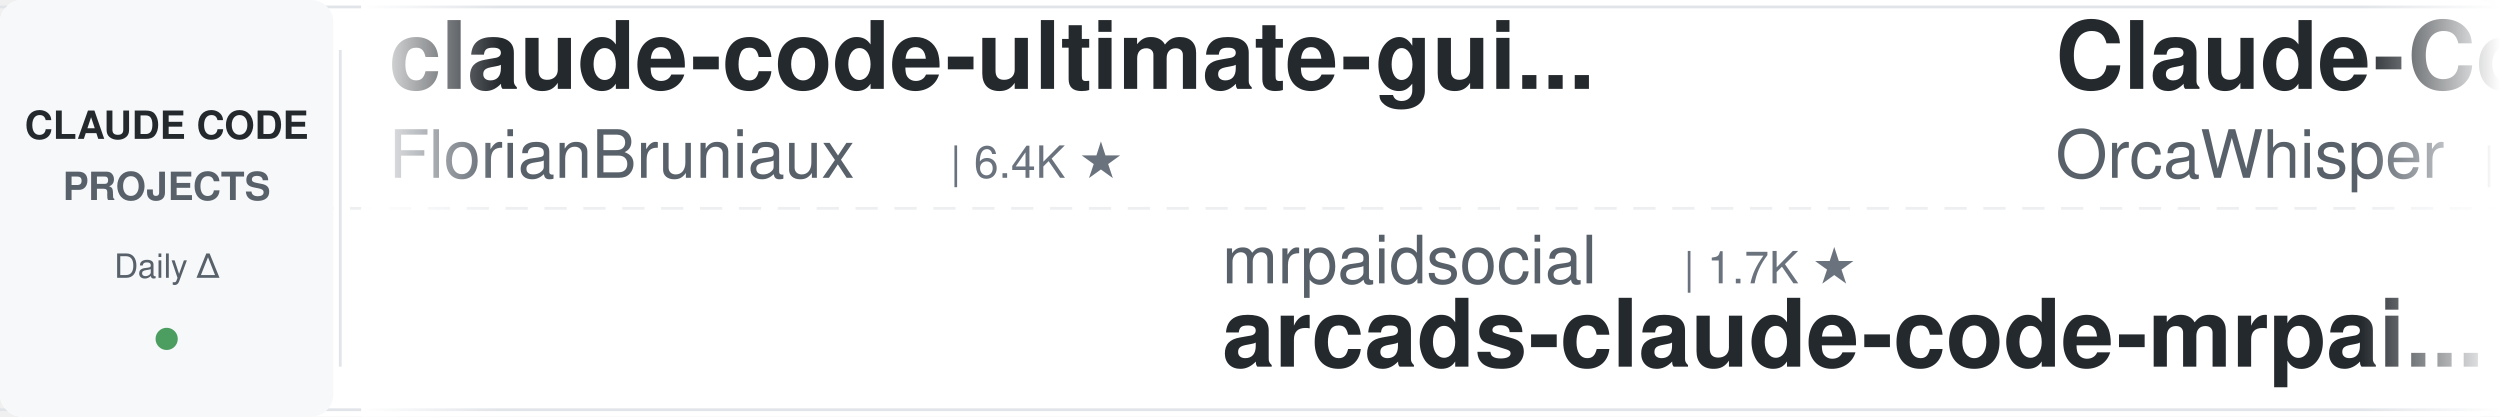
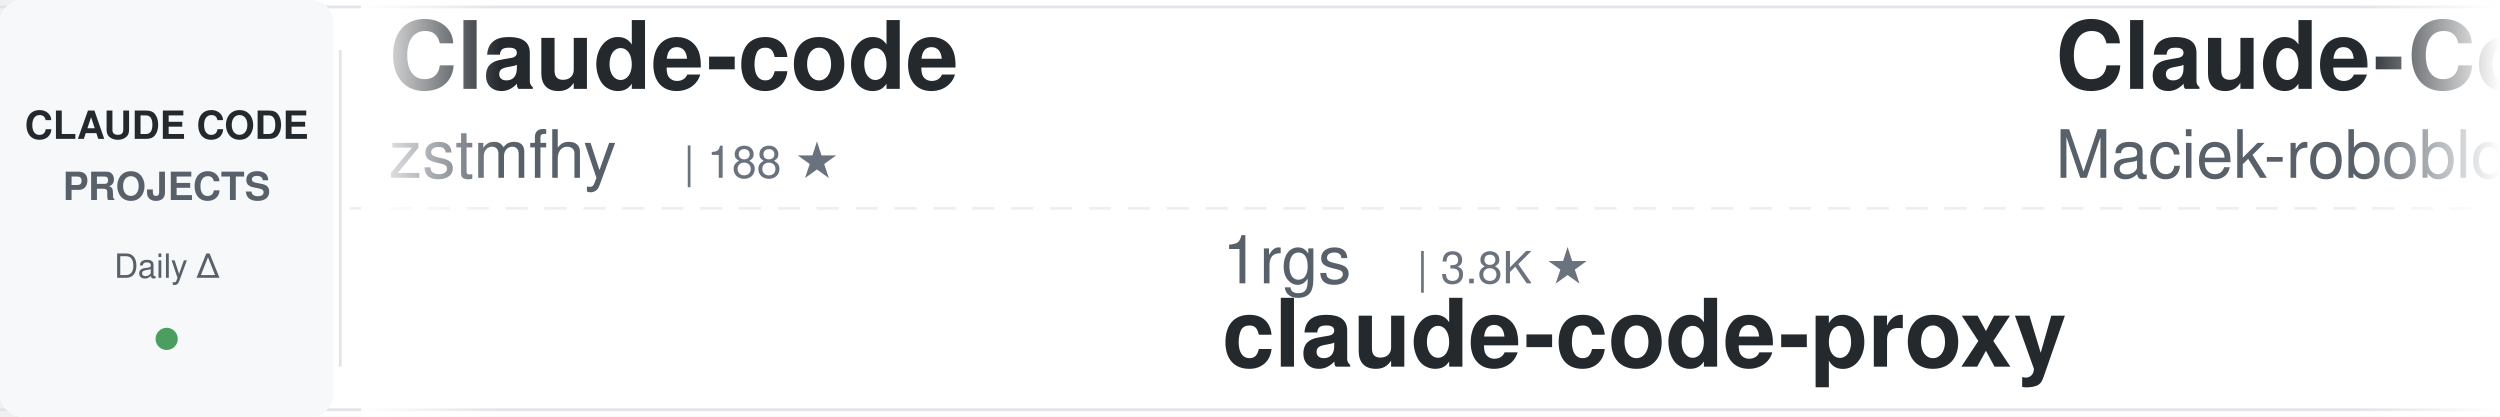
<svg xmlns="http://www.w3.org/2000/svg" width="900" height="150">
  <defs>
    <linearGradient id="awesomeLeftFade" x1="0%" y1="0%" x2="100%" y2="0%">
      <stop offset="0%" style="stop-color:#ffffff;stop-opacity:1" />
      <stop offset="100%" style="stop-color:#ffffff;stop-opacity:0" />
    </linearGradient>
    <linearGradient id="awesomeRightFade" x1="0%" y1="0%" x2="100%" y2="0%">
      <stop offset="0%" style="stop-color:#ffffff;stop-opacity:0" />
      <stop offset="100%" style="stop-color:#ffffff;stop-opacity:1" />
    </linearGradient>
  </defs>
  <rect width="900" height="150" fill="#ffffff" rx="8" />
  <rect x="0" y="2" width="900" height="1" fill="#e1e4e8" />
  <rect x="0" y="147" width="900" height="1" fill="#e1e4e8" />
  <line x1="0" y1="75" x2="900" y2="75" stroke="#e1e4e8" stroke-width="1" stroke-dasharray="8 6" opacity="0.6" />
  <rect x="0" y="0" width="120" height="150" fill="#f6f8fa" rx="8" />
  <text x="60" y="50" font-family="-apple-system, BlinkMacSystemFont, 'Segoe UI', Helvetica, Arial, sans-serif" font-size="14" font-weight="600" fill="#24292e" text-anchor="middle">CLAUDE CODE</text>
  <text x="60" y="72" font-family="-apple-system, BlinkMacSystemFont, 'Segoe UI', Helvetica, Arial, sans-serif" font-size="14" font-weight="600" fill="#586069" text-anchor="middle">PROJECTS</text>
  <text x="60" y="100" font-family="-apple-system, BlinkMacSystemFont, 'Segoe UI', Helvetica, Arial, sans-serif" font-size="12" font-weight="500" fill="#586069" text-anchor="middle">Daily Δ</text>
  <circle cx="60" cy="122" r="4" fill="#22863a" opacity="0.8" />
  <rect x="122" y="18" width="1" height="114" fill="#e1e4e8" />
  <clipPath id="awesomeTickerClip">
    <rect x="130" y="0" width="770" height="150" />
  </clipPath>
  <g clip-path="url(#awesomeTickerClip)">
    <g id="awesomeTickerItems">
      <animateTransform attributeName="transform" attributeType="XML" type="translate" from="0 0" to="-3000 0" dur="54s" repeatCount="indefinite" />
      <g transform="translate(0, 0)">
-         <text x="140" y="32" font-family="-apple-system, BlinkMacSystemFont, 'Segoe UI', Helvetica, Arial, sans-serif" font-size="34" font-weight="600" fill="#24292e">claude-code-ultimate-gui...</text>
-         <text x="140" y="64" font-family="-apple-system, BlinkMacSystemFont, 'Segoe UI', Helvetica, Arial, sans-serif" font-size="24" font-weight="400" fill="#586069">FlorianBruniaux</text>
-         <text x="342" y="64" font-family="-apple-system, BlinkMacSystemFont, 'Segoe UI', Helvetica, Arial, sans-serif" font-size="16" font-weight="500" fill="#6a737d">| 6.4K ★</text>
+         <text x="140" y="32" font-family="-apple-system, BlinkMacSystemFont, 'Segoe UI', Helvetica, Arial, sans-serif" font-size="34" font-weight="600" fill="#24292e">Claude-code</text>
+         <text x="140" y="64" font-family="-apple-system, BlinkMacSystemFont, 'Segoe UI', Helvetica, Arial, sans-serif" font-size="24" font-weight="400" fill="#586069">zstmfhy</text>
+         <text x="246" y="64" font-family="-apple-system, BlinkMacSystemFont, 'Segoe UI', Helvetica, Arial, sans-serif" font-size="16" font-weight="500" fill="#6a737d">| 188 ★</text>
      </g>
      <g transform="translate(300, 0)">
+         <text x="140" y="102" font-family="-apple-system, BlinkMacSystemFont, 'Segoe UI', Helvetica, Arial, sans-serif" font-size="24" font-weight="400" fill="#586069">1rgs</text>
+         <text x="210" y="102" font-family="-apple-system, BlinkMacSystemFont, 'Segoe UI', Helvetica, Arial, sans-serif" font-size="16" font-weight="500" fill="#6a737d">| 3.8K ★</text>
+         <text x="140" y="132" font-family="-apple-system, BlinkMacSystemFont, 'Segoe UI', Helvetica, Arial, sans-serif" font-size="34" font-weight="600" fill="#24292e">claude-code-proxy</text>
+       </g>
+       <g transform="translate(600, 0)">
+         <text x="140" y="32" font-family="-apple-system, BlinkMacSystemFont, 'Segoe UI', Helvetica, Arial, sans-serif" font-size="34" font-weight="600" fill="#24292e">Claude-Code-Usage-Monito...</text>
+         <text x="140" y="64" font-family="-apple-system, BlinkMacSystemFont, 'Segoe UI', Helvetica, Arial, sans-serif" font-size="24" font-weight="400" fill="#586069">Maciek-roboblog</text>
+         <text x="342" y="64" font-family="-apple-system, BlinkMacSystemFont, 'Segoe UI', Helvetica, Arial, sans-serif" font-size="16" font-weight="500" fill="#6a737d">| 8.8K ★</text>
+       </g>
+       <g transform="translate(900, 0)">
+         <text x="140" y="102" font-family="-apple-system, BlinkMacSystemFont, 'Segoe UI', Helvetica, Arial, sans-serif" font-size="24" font-weight="400" fill="#586069">ChinaSiro</text>
+         <text x="270" y="102" font-family="-apple-system, BlinkMacSystemFont, 'Segoe UI', Helvetica, Arial, sans-serif" font-size="16" font-weight="500" fill="#6a737d">| 9.7K ★</text>
+         <text x="140" y="132" font-family="-apple-system, BlinkMacSystemFont, 'Segoe UI', Helvetica, Arial, sans-serif" font-size="34" font-weight="600" fill="#24292e">claude-code-sourcemap</text>
+       </g>
+       <g transform="translate(1200, 0)">
+         <text x="140" y="32" font-family="-apple-system, BlinkMacSystemFont, 'Segoe UI', Helvetica, Arial, sans-serif" font-size="34" font-weight="600" fill="#24292e">system_prompts_leaks</text>
+         <text x="140" y="64" font-family="-apple-system, BlinkMacSystemFont, 'Segoe UI', Helvetica, Arial, sans-serif" font-size="24" font-weight="400" fill="#586069">asgeirtj</text>
+         <text x="258" y="64" font-family="-apple-system, BlinkMacSystemFont, 'Segoe UI', Helvetica, Arial, sans-serif" font-size="16" font-weight="500" fill="#6a737d">| 71.0K ★</text>
+         <text x="344" y="64" font-family="-apple-system, BlinkMacSystemFont, 'Segoe UI', Helvetica, Arial, sans-serif" font-size="16" font-weight="500" fill="#22863a"> +7</text>
+       </g>
+       <g transform="translate(1500, 0)">
        <text x="140" y="102" font-family="-apple-system, BlinkMacSystemFont, 'Segoe UI', Helvetica, Arial, sans-serif" font-size="24" font-weight="400" fill="#586069">mrpaidsocial</text>
        <text x="306" y="102" font-family="-apple-system, BlinkMacSystemFont, 'Segoe UI', Helvetica, Arial, sans-serif" font-size="16" font-weight="500" fill="#6a737d">| 1.7K ★</text>
        <text x="140" y="132" font-family="-apple-system, BlinkMacSystemFont, 'Segoe UI', Helvetica, Arial, sans-serif" font-size="34" font-weight="600" fill="#24292e">arcads-claude-code-mrpai...</text>
      </g>
-       <g transform="translate(600, 0)">
-         <text x="140" y="32" font-family="-apple-system, BlinkMacSystemFont, 'Segoe UI', Helvetica, Arial, sans-serif" font-size="34" font-weight="600" fill="#24292e">Claude-Code</text>
-         <text x="140" y="64" font-family="-apple-system, BlinkMacSystemFont, 'Segoe UI', Helvetica, Arial, sans-serif" font-size="24" font-weight="400" fill="#586069">OrcaWhisper</text>
-         <text x="294" y="64" font-family="-apple-system, BlinkMacSystemFont, 'Segoe UI', Helvetica, Arial, sans-serif" font-size="16" font-weight="500" fill="#6a737d">| 107 ★</text>
-       </g>
-       <g transform="translate(900, 0)">
-         <text x="140" y="102" font-family="-apple-system, BlinkMacSystemFont, 'Segoe UI', Helvetica, Arial, sans-serif" font-size="24" font-weight="400" fill="#586069">KPR111</text>
-         <text x="234" y="102" font-family="-apple-system, BlinkMacSystemFont, 'Segoe UI', Helvetica, Arial, sans-serif" font-size="16" font-weight="500" fill="#6a737d">| 18 ★</text>
-         <text x="140" y="132" font-family="-apple-system, BlinkMacSystemFont, 'Segoe UI', Helvetica, Arial, sans-serif" font-size="34" font-weight="600" fill="#24292e">Claude-Code</text>
-       </g>
-       <g transform="translate(1200, 0)">
-         <text x="140" y="32" font-family="-apple-system, BlinkMacSystemFont, 'Segoe UI', Helvetica, Arial, sans-serif" font-size="34" font-weight="600" fill="#24292e">ClaudeCodeAgents</text>
-         <text x="140" y="64" font-family="-apple-system, BlinkMacSystemFont, 'Segoe UI', Helvetica, Arial, sans-serif" font-size="24" font-weight="400" fill="#586069">darcyegb</text>
-         <text x="258" y="64" font-family="-apple-system, BlinkMacSystemFont, 'Segoe UI', Helvetica, Arial, sans-serif" font-size="16" font-weight="500" fill="#6a737d">| 779 ★</text>
-       </g>
-       <g transform="translate(1500, 0)">
-         <text x="140" y="102" font-family="-apple-system, BlinkMacSystemFont, 'Segoe UI', Helvetica, Arial, sans-serif" font-size="24" font-weight="400" fill="#586069">repowise-dev</text>
-         <text x="306" y="102" font-family="-apple-system, BlinkMacSystemFont, 'Segoe UI', Helvetica, Arial, sans-serif" font-size="16" font-weight="500" fill="#6a737d">| 1.2K ★</text>
-         <text x="140" y="132" font-family="-apple-system, BlinkMacSystemFont, 'Segoe UI', Helvetica, Arial, sans-serif" font-size="34" font-weight="600" fill="#24292e">claude-code-prompts</text>
-       </g>
      <g transform="translate(1800, 0)">
-         <text x="140" y="32" font-family="-apple-system, BlinkMacSystemFont, 'Segoe UI', Helvetica, Arial, sans-serif" font-size="34" font-weight="600" fill="#24292e">claude-code-base-action</text>
-         <text x="140" y="64" font-family="-apple-system, BlinkMacSystemFont, 'Segoe UI', Helvetica, Arial, sans-serif" font-size="24" font-weight="400" fill="#586069">anthropics</text>
-         <text x="282" y="64" font-family="-apple-system, BlinkMacSystemFont, 'Segoe UI', Helvetica, Arial, sans-serif" font-size="16" font-weight="500" fill="#6a737d">| 1.0K ★</text>
-         <text x="359" y="64" font-family="-apple-system, BlinkMacSystemFont, 'Segoe UI', Helvetica, Arial, sans-serif" font-size="16" font-weight="500" fill="#22863a"> +2</text>
+         <text x="140" y="32" font-family="-apple-system, BlinkMacSystemFont, 'Segoe UI', Helvetica, Arial, sans-serif" font-size="34" font-weight="600" fill="#24292e">awesome-claude-code</text>
+         <text x="140" y="64" font-family="-apple-system, BlinkMacSystemFont, 'Segoe UI', Helvetica, Arial, sans-serif" font-size="24" font-weight="400" fill="#586069">jqueryscript</text>
+         <text x="306" y="64" font-family="-apple-system, BlinkMacSystemFont, 'Segoe UI', Helvetica, Arial, sans-serif" font-size="16" font-weight="500" fill="#6a737d">| 544 ★</text>
      </g>
      <g transform="translate(2100, 0)">
-         <text x="140" y="102" font-family="-apple-system, BlinkMacSystemFont, 'Segoe UI', Helvetica, Arial, sans-serif" font-size="24" font-weight="400" fill="#586069">nicedreamzapp</text>
-         <text x="318" y="102" font-family="-apple-system, BlinkMacSystemFont, 'Segoe UI', Helvetica, Arial, sans-serif" font-size="16" font-weight="500" fill="#6a737d">| 3.5K ★</text>
-         <text x="395" y="102" font-family="-apple-system, BlinkMacSystemFont, 'Segoe UI', Helvetica, Arial, sans-serif" font-size="16" font-weight="500" fill="#22863a"> +2</text>
-         <text x="140" y="132" font-family="-apple-system, BlinkMacSystemFont, 'Segoe UI', Helvetica, Arial, sans-serif" font-size="34" font-weight="600" fill="#24292e">claude-code-local</text>
+         <text x="140" y="102" font-family="-apple-system, BlinkMacSystemFont, 'Segoe UI', Helvetica, Arial, sans-serif" font-size="24" font-weight="400" fill="#586069">edmund-io</text>
+         <text x="270" y="102" font-family="-apple-system, BlinkMacSystemFont, 'Segoe UI', Helvetica, Arial, sans-serif" font-size="16" font-weight="500" fill="#6a737d">| 1.5K ★</text>
+         <text x="140" y="132" font-family="-apple-system, BlinkMacSystemFont, 'Segoe UI', Helvetica, Arial, sans-serif" font-size="34" font-weight="600" fill="#24292e">edmunds-claude-code</text>
      </g>
      <g transform="translate(2400, 0)">
-         <text x="140" y="32" font-family="-apple-system, BlinkMacSystemFont, 'Segoe UI', Helvetica, Arial, sans-serif" font-size="34" font-weight="600" fill="#24292e">claude-code-action</text>
-         <text x="140" y="64" font-family="-apple-system, BlinkMacSystemFont, 'Segoe UI', Helvetica, Arial, sans-serif" font-size="24" font-weight="400" fill="#586069">anthropics</text>
-         <text x="282" y="64" font-family="-apple-system, BlinkMacSystemFont, 'Segoe UI', Helvetica, Arial, sans-serif" font-size="16" font-weight="500" fill="#6a737d">| 9.8K ★</text>
-         <text x="359" y="64" font-family="-apple-system, BlinkMacSystemFont, 'Segoe UI', Helvetica, Arial, sans-serif" font-size="16" font-weight="500" fill="#22863a"> +1</text>
+         <text x="140" y="32" font-family="-apple-system, BlinkMacSystemFont, 'Segoe UI', Helvetica, Arial, sans-serif" font-size="34" font-weight="600" fill="#24292e">claude-code-reverse</text>
+         <text x="140" y="64" font-family="-apple-system, BlinkMacSystemFont, 'Segoe UI', Helvetica, Arial, sans-serif" font-size="24" font-weight="400" fill="#586069">Yuyz0112</text>
+         <text x="258" y="64" font-family="-apple-system, BlinkMacSystemFont, 'Segoe UI', Helvetica, Arial, sans-serif" font-size="16" font-weight="500" fill="#6a737d">| 2.4K ★</text>
      </g>
      <g transform="translate(2700, 0)">
-         <text x="140" y="102" font-family="-apple-system, BlinkMacSystemFont, 'Segoe UI', Helvetica, Arial, sans-serif" font-size="24" font-weight="400" fill="#586069">AprilNEA</text>
-         <text x="258" y="102" font-family="-apple-system, BlinkMacSystemFont, 'Segoe UI', Helvetica, Arial, sans-serif" font-size="16" font-weight="500" fill="#6a737d">| 391 ★</text>
-         <text x="140" y="132" font-family="-apple-system, BlinkMacSystemFont, 'Segoe UI', Helvetica, Arial, sans-serif" font-size="34" font-weight="600" fill="#24292e">claude-code-source</text>
+         <text x="140" y="102" font-family="-apple-system, BlinkMacSystemFont, 'Segoe UI', Helvetica, Arial, sans-serif" font-size="24" font-weight="400" fill="#586069">andrew-kramer-inno</text>
+         <text x="378" y="102" font-family="-apple-system, BlinkMacSystemFont, 'Segoe UI', Helvetica, Arial, sans-serif" font-size="16" font-weight="500" fill="#6a737d">| 595 ★</text>
+         <text x="140" y="132" font-family="-apple-system, BlinkMacSystemFont, 'Segoe UI', Helvetica, Arial, sans-serif" font-size="34" font-weight="600" fill="#24292e">claude-code-source-build</text>
      </g>
      <g transform="translate(3000, 0)">
-         <text x="140" y="32" font-family="-apple-system, BlinkMacSystemFont, 'Segoe UI', Helvetica, Arial, sans-serif" font-size="34" font-weight="600" fill="#24292e">claude-code-ultimate-gui...</text>
-         <text x="140" y="64" font-family="-apple-system, BlinkMacSystemFont, 'Segoe UI', Helvetica, Arial, sans-serif" font-size="24" font-weight="400" fill="#586069">FlorianBruniaux</text>
-         <text x="342" y="64" font-family="-apple-system, BlinkMacSystemFont, 'Segoe UI', Helvetica, Arial, sans-serif" font-size="16" font-weight="500" fill="#6a737d">| 6.4K ★</text>
+         <text x="140" y="32" font-family="-apple-system, BlinkMacSystemFont, 'Segoe UI', Helvetica, Arial, sans-serif" font-size="34" font-weight="600" fill="#24292e">Claude-code</text>
+         <text x="140" y="64" font-family="-apple-system, BlinkMacSystemFont, 'Segoe UI', Helvetica, Arial, sans-serif" font-size="24" font-weight="400" fill="#586069">zstmfhy</text>
+         <text x="246" y="64" font-family="-apple-system, BlinkMacSystemFont, 'Segoe UI', Helvetica, Arial, sans-serif" font-size="16" font-weight="500" fill="#6a737d">| 188 ★</text>
      </g>
      <g transform="translate(3300, 0)">
-         <text x="140" y="102" font-family="-apple-system, BlinkMacSystemFont, 'Segoe UI', Helvetica, Arial, sans-serif" font-size="24" font-weight="400" fill="#586069">mrpaidsocial</text>
-         <text x="306" y="102" font-family="-apple-system, BlinkMacSystemFont, 'Segoe UI', Helvetica, Arial, sans-serif" font-size="16" font-weight="500" fill="#6a737d">| 1.7K ★</text>
-         <text x="140" y="132" font-family="-apple-system, BlinkMacSystemFont, 'Segoe UI', Helvetica, Arial, sans-serif" font-size="34" font-weight="600" fill="#24292e">arcads-claude-code-mrpai...</text>
+         <text x="140" y="102" font-family="-apple-system, BlinkMacSystemFont, 'Segoe UI', Helvetica, Arial, sans-serif" font-size="24" font-weight="400" fill="#586069">1rgs</text>
+         <text x="210" y="102" font-family="-apple-system, BlinkMacSystemFont, 'Segoe UI', Helvetica, Arial, sans-serif" font-size="16" font-weight="500" fill="#6a737d">| 3.8K ★</text>
+         <text x="140" y="132" font-family="-apple-system, BlinkMacSystemFont, 'Segoe UI', Helvetica, Arial, sans-serif" font-size="34" font-weight="600" fill="#24292e">claude-code-proxy</text>
      </g>
      <g transform="translate(3600, 0)">
-         <text x="140" y="32" font-family="-apple-system, BlinkMacSystemFont, 'Segoe UI', Helvetica, Arial, sans-serif" font-size="34" font-weight="600" fill="#24292e">Claude-Code</text>
-         <text x="140" y="64" font-family="-apple-system, BlinkMacSystemFont, 'Segoe UI', Helvetica, Arial, sans-serif" font-size="24" font-weight="400" fill="#586069">OrcaWhisper</text>
-         <text x="294" y="64" font-family="-apple-system, BlinkMacSystemFont, 'Segoe UI', Helvetica, Arial, sans-serif" font-size="16" font-weight="500" fill="#6a737d">| 107 ★</text>
+         <text x="140" y="32" font-family="-apple-system, BlinkMacSystemFont, 'Segoe UI', Helvetica, Arial, sans-serif" font-size="34" font-weight="600" fill="#24292e">Claude-Code-Usage-Monito...</text>
+         <text x="140" y="64" font-family="-apple-system, BlinkMacSystemFont, 'Segoe UI', Helvetica, Arial, sans-serif" font-size="24" font-weight="400" fill="#586069">Maciek-roboblog</text>
+         <text x="342" y="64" font-family="-apple-system, BlinkMacSystemFont, 'Segoe UI', Helvetica, Arial, sans-serif" font-size="16" font-weight="500" fill="#6a737d">| 8.8K ★</text>
      </g>
      <g transform="translate(3900, 0)">
-         <text x="140" y="102" font-family="-apple-system, BlinkMacSystemFont, 'Segoe UI', Helvetica, Arial, sans-serif" font-size="24" font-weight="400" fill="#586069">KPR111</text>
-         <text x="234" y="102" font-family="-apple-system, BlinkMacSystemFont, 'Segoe UI', Helvetica, Arial, sans-serif" font-size="16" font-weight="500" fill="#6a737d">| 18 ★</text>
-         <text x="140" y="132" font-family="-apple-system, BlinkMacSystemFont, 'Segoe UI', Helvetica, Arial, sans-serif" font-size="34" font-weight="600" fill="#24292e">Claude-Code</text>
+         <text x="140" y="102" font-family="-apple-system, BlinkMacSystemFont, 'Segoe UI', Helvetica, Arial, sans-serif" font-size="24" font-weight="400" fill="#586069">ChinaSiro</text>
+         <text x="270" y="102" font-family="-apple-system, BlinkMacSystemFont, 'Segoe UI', Helvetica, Arial, sans-serif" font-size="16" font-weight="500" fill="#6a737d">| 9.7K ★</text>
+         <text x="140" y="132" font-family="-apple-system, BlinkMacSystemFont, 'Segoe UI', Helvetica, Arial, sans-serif" font-size="34" font-weight="600" fill="#24292e">claude-code-sourcemap</text>
      </g>
    </g>
  </g>
  <rect x="130" y="0" width="50" height="150" fill="url(#awesomeLeftFade)" />
  <rect x="850" y="0" width="50" height="150" fill="url(#awesomeRightFade)" />
</svg>
